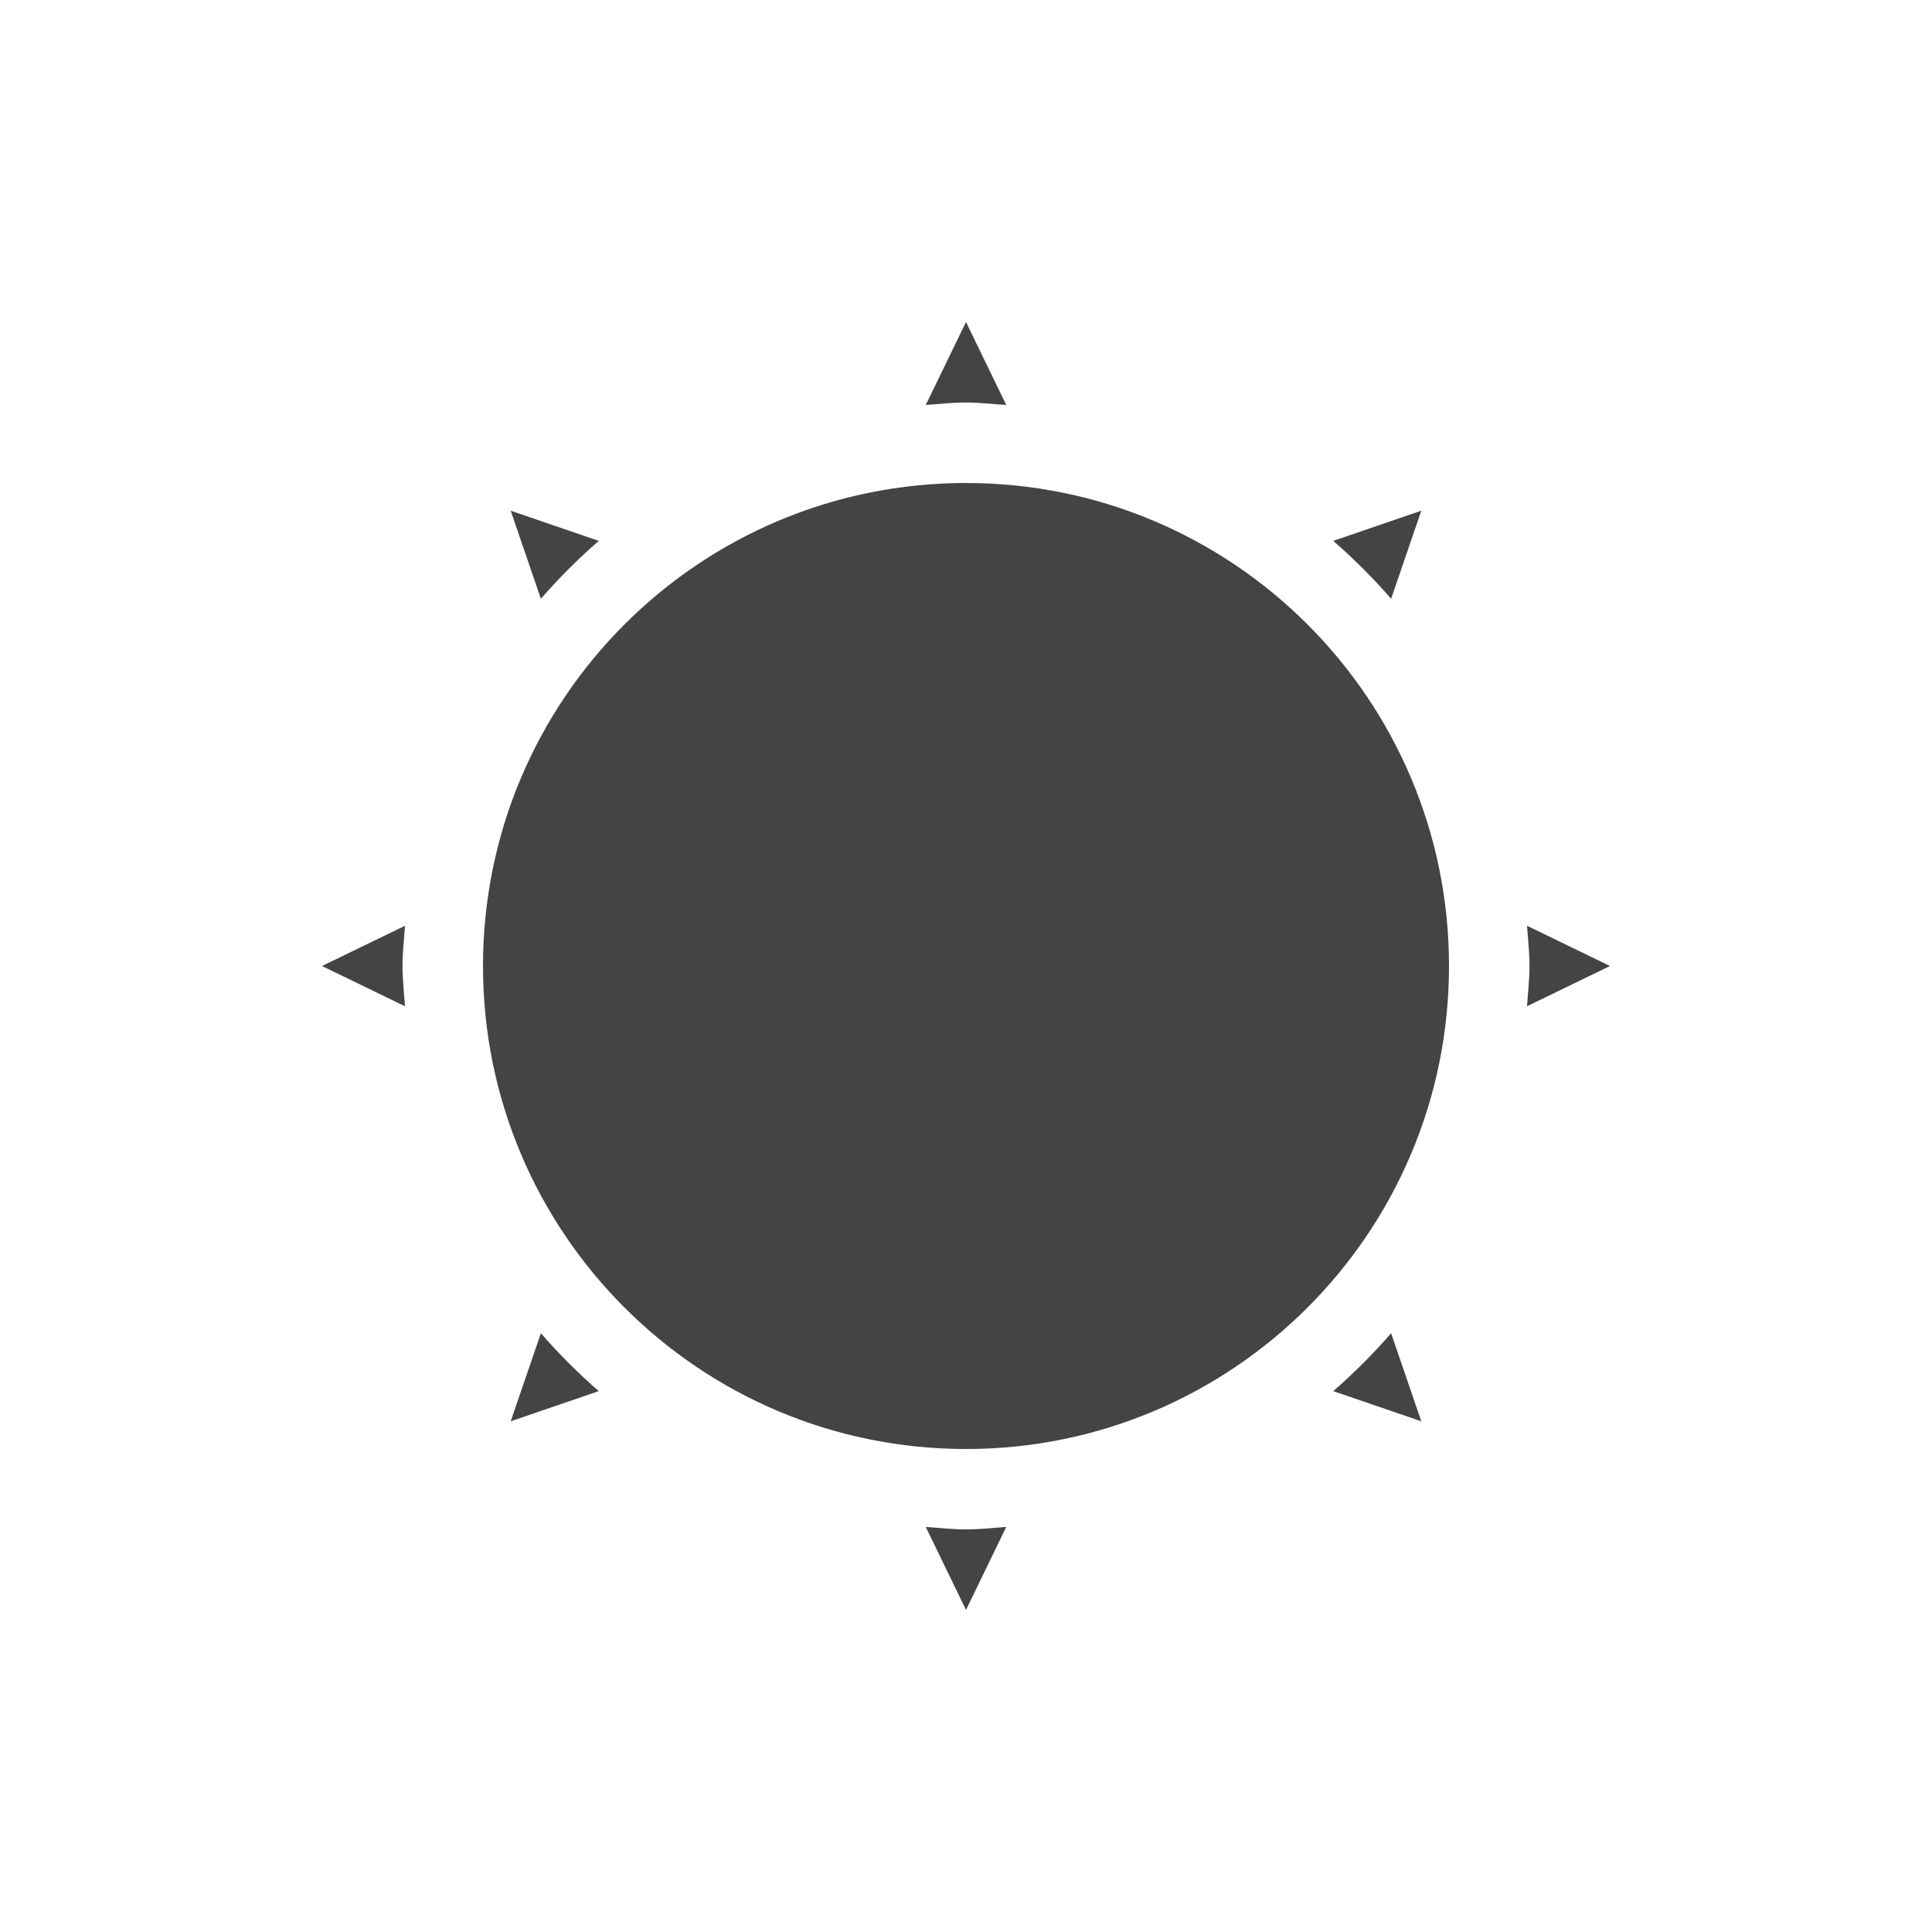
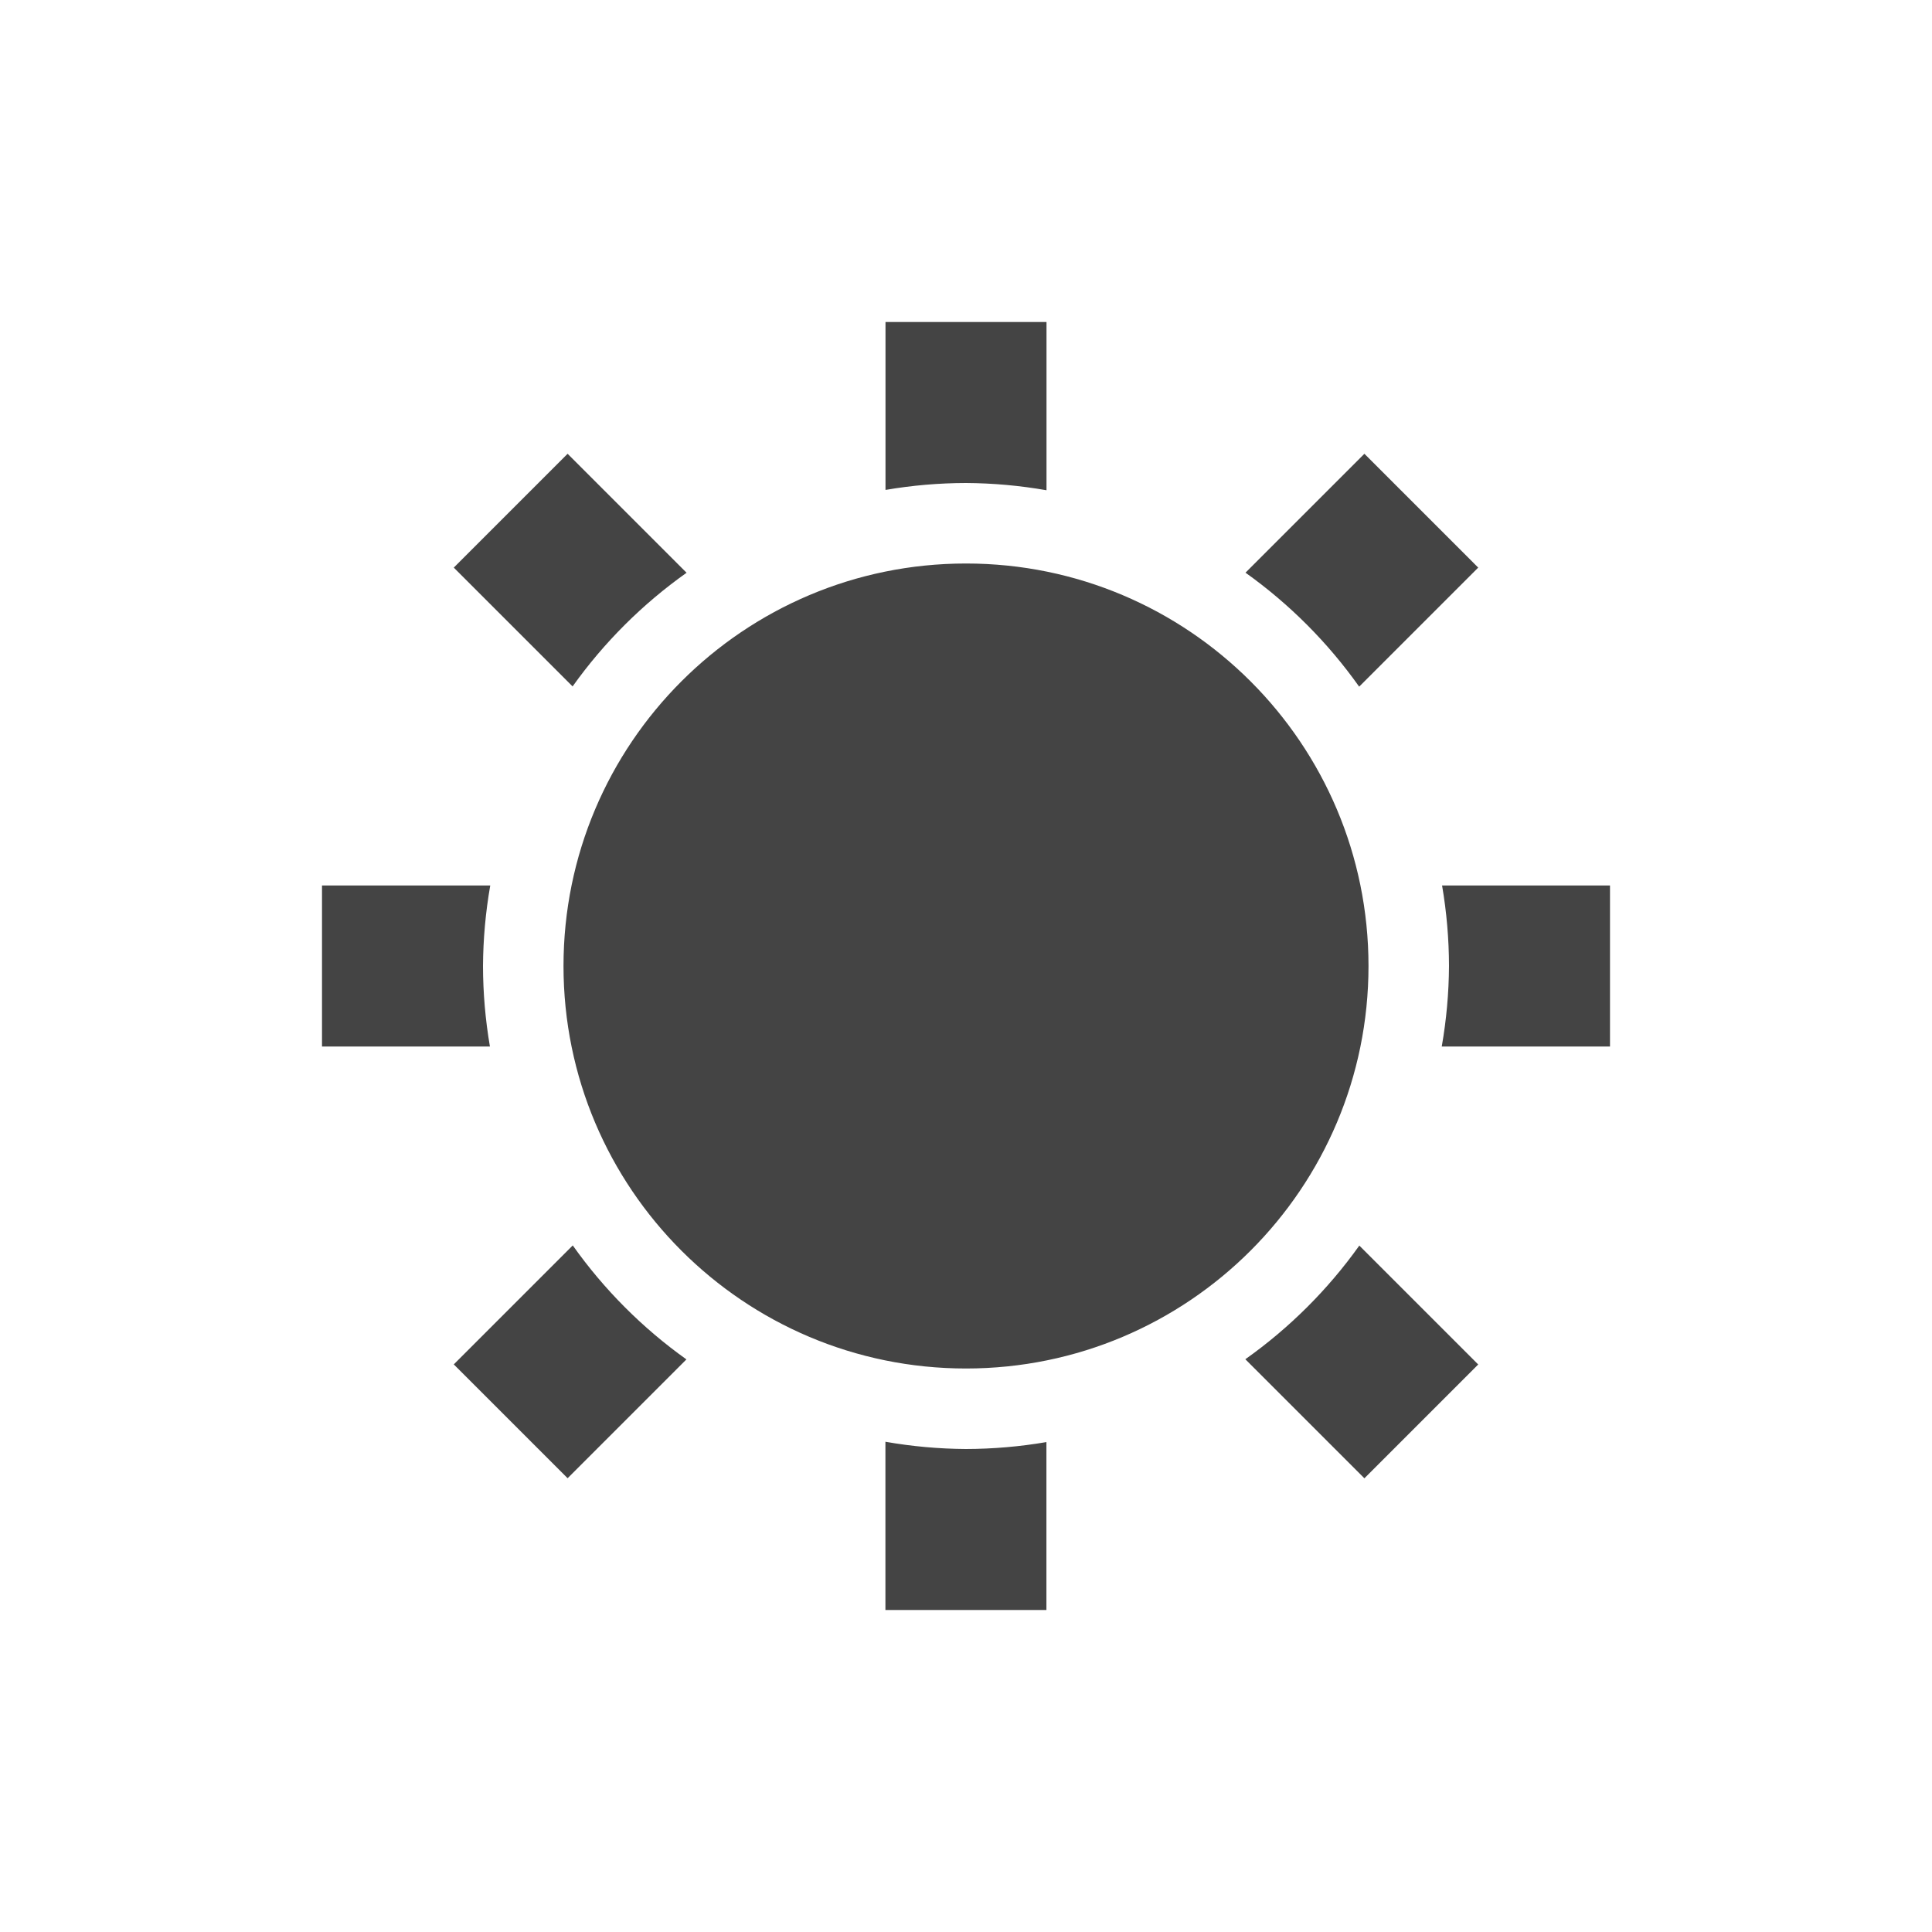
<svg xmlns="http://www.w3.org/2000/svg" width="24" height="24" version="1.1">
  <defs>
    <style id="current-color-scheme" type="text/css">
   .ColorScheme-Text { color:#444444; } .ColorScheme-Highlight { color:#4285f4; }
  </style>
  </defs>
-   <g transform="translate(-31.99999,-680.29)">
-     <path style="fill:currentColor" class="ColorScheme-Text" d="m 44,684.29 -0.5,1.031 c 0.165,-0.012 0.332,-0.031 0.5,-0.031 0.168,0 0.335,0.02 0.5,0.031 l -0.5,-1.031 z m 0,2 c -3.314,0 -6,2.686 -6,6 0,3.314 2.686,6 6,6 3.314,0 6,-2.686 6,-6 0,-3.314 -2.686,-6 -6,-6 z m -5.656,0.344 0.375,1.094 c 0.218,-0.251 0.468,-0.501 0.719,-0.719 l -1.094,-0.375 z m 11.312,0 -1.094,0.375 c 0.251,0.218 0.501,0.468 0.719,0.719 l 0.375,-1.094 z m -12.625,5.156 -1.031,0.5 1.031,0.5 c -0.012,-0.165 -0.031,-0.332 -0.031,-0.5 0,-0.168 0.02,-0.335 0.031,-0.5 z m 13.938,0 c 0.012,0.165 0.031,0.332 0.031,0.5 0,0.168 -0.02,0.335 -0.031,0.5 l 1.031,-0.5 -1.031,-0.5 z m -12.25,5.062 -0.375,1.094 1.094,-0.375 c -0.251,-0.218 -0.501,-0.468 -0.719,-0.719 z m 10.562,0 c -0.218,0.251 -0.468,0.501 -0.719,0.719 l 1.094,0.375 -0.375,-1.094 z m -5.781,2.406 0.5,1.031 0.5,-1.031 c -0.165,0.012 -0.332,0.031 -0.5,0.031 -0.168,0 -0.335,-0.02 -0.5,-0.031 z" />
-   </g>
+   <path style="fill:currentColor" class="ColorScheme-Text" d="m 11,4 v 2.086 a 6,6 0 0 1 1,-0.086 6,6 0 0 1 1,0.09 V 4 Z M 7.051,5.637 5.637,7.051 7.113,8.527 a 6,6 0 0 1 1.416,-1.412 z m 9.898,0 -1.477,1.477 a 6,6 0 0 1 1.412,1.416 L 18.363,7.051 Z M 12,7 A 5,5 0 0 0 7,12 a 5,5 0 0 0 5,5 5,5 0 0 0 5,-5 5,5 0 0 0 -5,-5 z M 4,11 v 2 h 2.086 a 6,6 0 0 1 -0.086,-1 6,6 0 0 1 0.09,-1 z m 13.914,0 a 6,6 0 0 1 0.086,1 6,6 0 0 1 -0.09,1 h 2.09 V 11 Z M 7.115,15.471 5.637,16.949 7.051,18.363 8.527,16.887 A 6,6 0 0 1 7.115,15.471 Z m 9.771,0.002 a 6,6 0 0 1 -1.416,1.412 l 1.479,1.479 1.414,-1.414 z m -5.887,2.437 V 20 h 2 v -2.086 a 6,6 0 0 1 -1,0.086 6,6 0 0 1 -1,-0.09 z" />
</svg>
